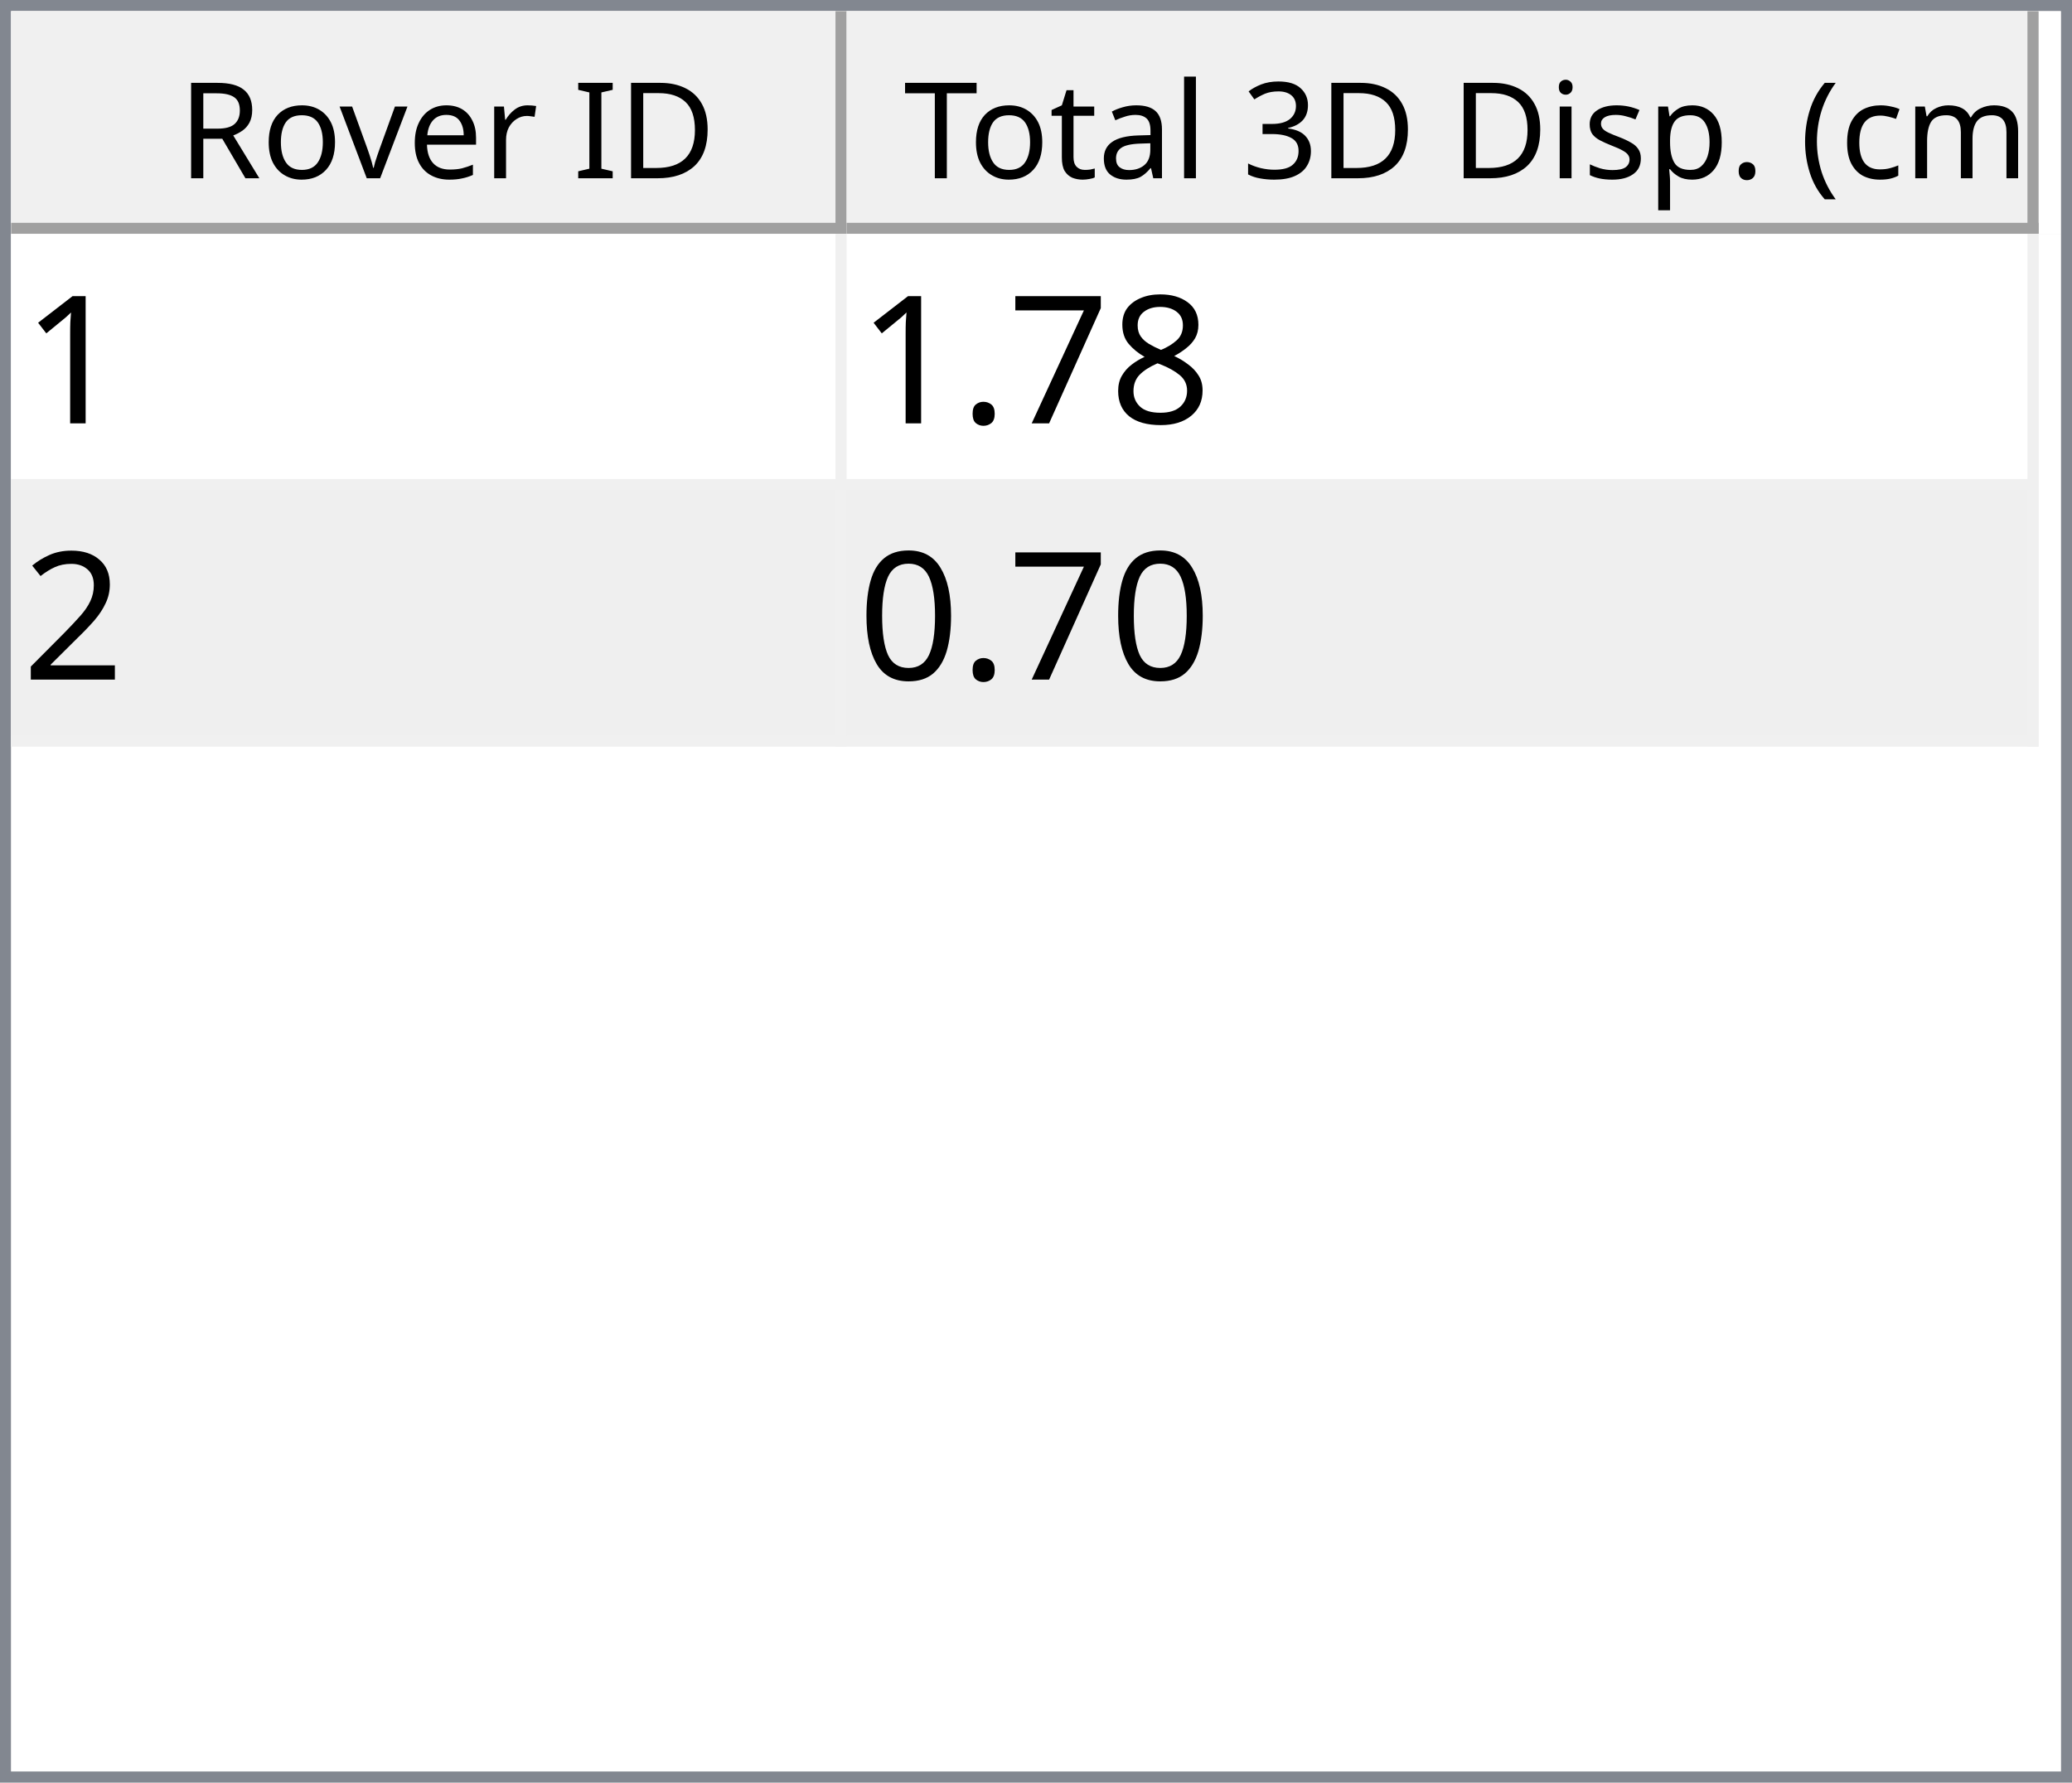
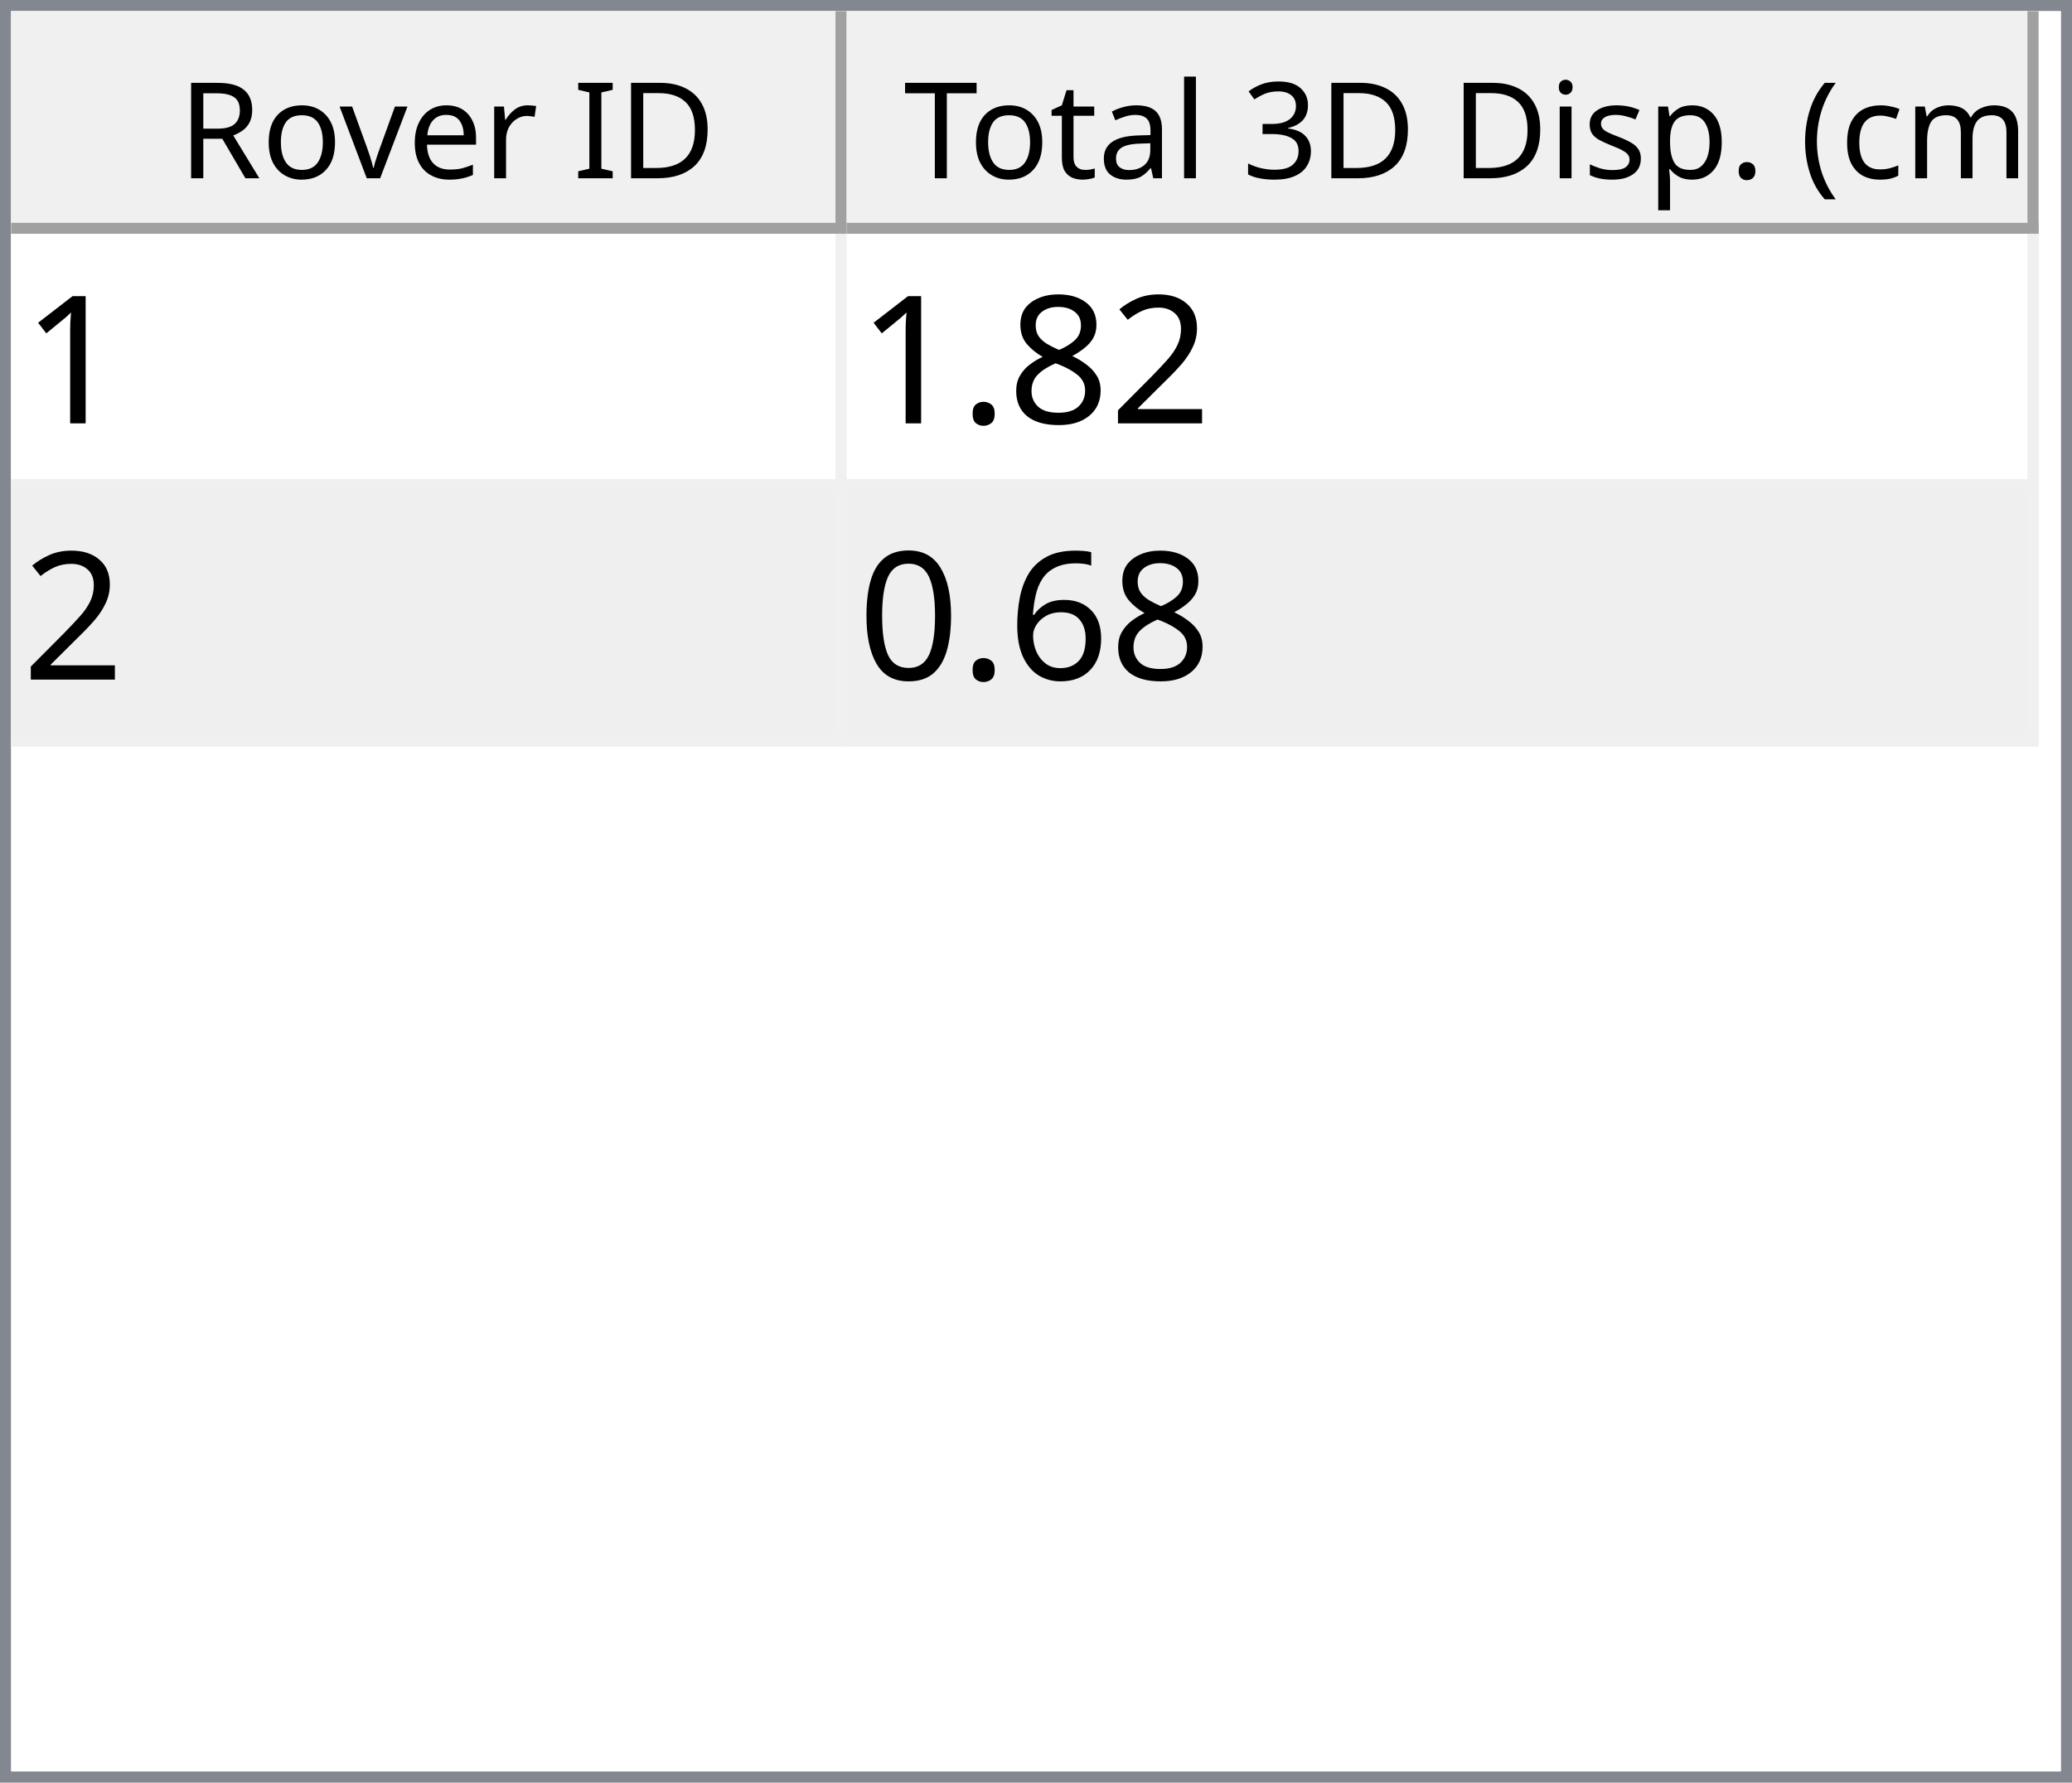
<svg xmlns="http://www.w3.org/2000/svg" style="fill-opacity:1; color-rendering:auto; color-interpolation:auto; text-rendering:auto; stroke:black; stroke-linecap:square; stroke-miterlimit:10; shape-rendering:auto; stroke-opacity:1; fill:black; stroke-dasharray:none; font-weight:normal; stroke-width:1; font-family:'Dialog'; font-style:normal; stroke-linejoin:miter; font-size:12px; stroke-dashoffset:0; image-rendering:auto;" width="186" height="160">
  <defs id="genericDefs" />
  <g>
    <defs id="defs1">
      <clipPath clipPathUnits="userSpaceOnUse" id="clipPath1">
        <path d="M0 0 L186 0 L186 160 L0 160 L0 0 Z" />
      </clipPath>
      <clipPath clipPathUnits="userSpaceOnUse" id="clipPath2">
        <path d="M0 0 L0 160 L186 160 L186 0 Z" />
      </clipPath>
      <clipPath clipPathUnits="userSpaceOnUse" id="clipPath3">
        <path d="M0 0 L0 20 L184 20 L184 0 Z" />
      </clipPath>
      <clipPath clipPathUnits="userSpaceOnUse" id="clipPath4">
        <path d="M0 0 L0 20 L75 20 L75 0 Z" />
      </clipPath>
      <clipPath clipPathUnits="userSpaceOnUse" id="clipPath5">
        <path d="M1 1 L1 19 L74 19 L74 1 Z" />
      </clipPath>
      <clipPath clipPathUnits="userSpaceOnUse" id="clipPath6">
        <path d="M0 0 L0 18 L73 18 L73 0 Z" />
      </clipPath>
      <clipPath clipPathUnits="userSpaceOnUse" id="clipPath7">
        <path d="M-0.5 -0.5 L-0.5 19.5 L74.5 19.5 L74.5 -0.5 Z" />
      </clipPath>
      <clipPath clipPathUnits="userSpaceOnUse" id="clipPath8">
        <path d="M0 0 L0 20 L107 20 L107 0 Z" />
      </clipPath>
      <clipPath clipPathUnits="userSpaceOnUse" id="clipPath9">
        <path d="M1 1 L1 19 L106 19 L106 1 Z" />
      </clipPath>
      <clipPath clipPathUnits="userSpaceOnUse" id="clipPath10">
        <path d="M0 0 L0 18 L105 18 L105 0 Z" />
      </clipPath>
      <clipPath clipPathUnits="userSpaceOnUse" id="clipPath11">
        <path d="M-0.5 -0.5 L-0.5 19.5 L106.5 19.5 L106.5 -0.5 Z" />
      </clipPath>
      <clipPath clipPathUnits="userSpaceOnUse" id="clipPath12">
        <path d="M0 0 L0 138 L184 138 L184 0 Z" />
      </clipPath>
      <clipPath clipPathUnits="userSpaceOnUse" id="clipPath13">
        <path d="M0 0 L0 46 L182 46 L182 0 Z" />
      </clipPath>
      <clipPath clipPathUnits="userSpaceOnUse" id="clipPath14">
        <path d="M-0.5 -0.5 L-0.5 45.5 L181.5 45.5 L181.5 -0.5 Z" />
      </clipPath>
      <clipPath clipPathUnits="userSpaceOnUse" id="clipPath15">
        <path d="M0 0 L0 22 L74 22 L74 0 Z" />
      </clipPath>
      <clipPath clipPathUnits="userSpaceOnUse" id="clipPath16">
        <path d="M0 0 L0 22 L106 22 L106 0 Z" />
      </clipPath>
      <font horiz-adv-x="64.551" id="font1">
        <font-face ascent="107.91" descent="25.098" units-per-em="100" style="font-style:normal; font-family:Segoe UI; font-weight:normal;" />
        <missing-glyph horiz-adv-x="64.551" d="M8.109 0 L8.109 68.266 L56.453 68.266 L56.453 0 L8.109 0 ZM15.328 7.234 L49.219 7.234 L49.219 61.031 L15.328 61.031 L15.328 7.234 Z" />
        <glyph unicode="D" horiz-adv-x="70.117" d="M9.188 0 L9.188 70.016 L28.516 70.016 Q65.531 70.016 65.531 35.891 Q65.531 19.672 55.25 9.836 Q44.969 0 27.734 0 L9.188 0 ZM17.391 62.594 L17.391 7.422 L27.828 7.422 Q41.609 7.422 49.273 14.797 Q56.938 22.172 56.938 35.688 Q56.938 62.594 28.328 62.594 L17.391 62.594 Z" />
        <glyph unicode="I" horiz-adv-x="26.611" d="M17.391 0 L9.188 0 L9.188 70.016 L17.391 70.016 L17.391 0 Z" />
        <glyph unicode=" " horiz-adv-x="27.393" d="" />
        <glyph unicode="r" horiz-adv-x="34.766" d="M34.188 41.891 Q32.078 43.5 28.125 43.5 Q23 43.5 19.555 38.672 Q16.109 33.844 16.109 25.484 L16.109 0 L8.109 0 L8.109 50 L16.109 50 L16.109 39.703 L16.312 39.703 Q18.016 44.969 21.531 47.922 Q25.047 50.875 29.391 50.875 Q32.516 50.875 34.188 50.203 L34.188 41.891 Z" />
        <glyph unicode="e" horiz-adv-x="52.295" d="M48.297 23 L12.984 23 Q13.188 14.656 17.484 10.109 Q21.781 5.562 29.297 5.562 Q37.75 5.562 44.828 11.141 L44.828 3.609 Q38.234 -1.172 27.391 -1.172 Q16.797 -1.172 10.742 5.641 Q4.688 12.453 4.688 24.812 Q4.688 36.469 11.305 43.82 Q17.922 51.172 27.734 51.172 Q37.547 51.172 42.922 44.828 Q48.297 38.484 48.297 27.203 L48.297 23 ZM40.094 29.781 Q40.047 36.719 36.75 40.578 Q33.453 44.438 27.594 44.438 Q21.922 44.438 17.969 40.383 Q14.016 36.328 13.094 29.781 L40.094 29.781 Z" />
        <glyph unicode="v" horiz-adv-x="47.9" d="M47.406 50 L27.484 0 L19.625 0 L0.688 50 L9.469 50 L22.172 13.672 Q23.578 9.672 23.922 6.688 L24.125 6.688 Q24.609 10.453 25.688 13.484 L38.969 50 L47.406 50 Z" />
        <glyph unicode="o" horiz-adv-x="58.594" d="M29 -1.172 Q17.922 -1.172 11.305 5.836 Q4.688 12.844 4.688 24.422 Q4.688 37.016 11.57 44.094 Q18.453 51.172 30.172 51.172 Q41.359 51.172 47.633 44.289 Q53.906 37.406 53.906 25.203 Q53.906 13.234 47.141 6.031 Q40.375 -1.172 29 -1.172 ZM29.594 44.438 Q21.875 44.438 17.383 39.188 Q12.891 33.938 12.891 24.703 Q12.891 15.828 17.43 10.695 Q21.969 5.562 29.594 5.562 Q37.359 5.562 41.531 10.594 Q45.703 15.625 45.703 24.906 Q45.703 34.281 41.531 39.359 Q37.359 44.438 29.594 44.438 Z" />
        <glyph unicode="R" horiz-adv-x="59.814" d="M59.375 0 L49.609 0 L37.891 19.625 Q36.281 22.359 34.766 24.289 Q33.25 26.219 31.664 27.438 Q30.078 28.656 28.25 29.219 Q26.422 29.781 24.125 29.781 L17.391 29.781 L17.391 0 L9.188 0 L9.188 70.016 L30.078 70.016 Q34.672 70.016 38.555 68.867 Q42.438 67.719 45.289 65.375 Q48.141 63.031 49.758 59.547 Q51.375 56.062 51.375 51.375 Q51.375 47.703 50.273 44.656 Q49.172 41.609 47.148 39.211 Q45.125 36.812 42.266 35.133 Q39.406 33.453 35.844 32.516 L35.844 32.328 Q37.594 31.547 38.891 30.547 Q40.188 29.547 41.359 28.18 Q42.531 26.812 43.68 25.078 Q44.828 23.344 46.234 21.047 L59.375 0 ZM17.391 62.594 L17.391 37.203 L28.516 37.203 Q31.594 37.203 34.203 38.133 Q36.812 39.062 38.719 40.797 Q40.625 42.531 41.703 45.047 Q42.781 47.562 42.781 50.688 Q42.781 56.297 39.141 59.445 Q35.5 62.594 28.609 62.594 L17.391 62.594 Z" />
        <glyph unicode=")" horiz-adv-x="30.176" d="M8.297 -15.922 L1.172 -15.922 Q16.406 2.344 16.406 26.812 Q16.406 51.469 1.078 70.016 L8.297 70.016 Q23.531 52.156 23.531 26.703 Q23.531 1.375 8.297 -15.922 Z" />
        <glyph unicode="m" horiz-adv-x="86.133" d="M79.109 0 L71.094 0 L71.094 28.719 Q71.094 37.016 68.531 40.727 Q65.969 44.438 59.906 44.438 Q54.781 44.438 51.195 39.75 Q47.609 35.062 47.609 28.516 L47.609 0 L39.594 0 L39.594 29.688 Q39.594 44.438 28.219 44.438 Q22.953 44.438 19.531 40.016 Q16.109 35.594 16.109 28.516 L16.109 0 L8.109 0 L8.109 50 L16.109 50 L16.109 42.094 L16.312 42.094 Q21.625 51.172 31.844 51.172 Q36.969 51.172 40.773 48.312 Q44.578 45.453 46 40.828 Q51.562 51.172 62.594 51.172 Q79.109 51.172 79.109 30.812 L79.109 0 Z" />
        <glyph unicode="c" horiz-adv-x="46.191" d="M42.188 2.297 Q36.422 -1.172 28.516 -1.172 Q17.828 -1.172 11.258 5.789 Q4.688 12.75 4.688 23.828 Q4.688 36.188 11.766 43.68 Q18.844 51.172 30.672 51.172 Q37.25 51.172 42.281 48.734 L42.281 40.531 Q36.719 44.438 30.375 44.438 Q22.703 44.438 17.797 38.945 Q12.891 33.453 12.891 24.516 Q12.891 15.719 17.508 10.641 Q22.125 5.562 29.891 5.562 Q36.422 5.562 42.188 9.906 L42.188 2.297 Z" />
        <glyph unicode="(" horiz-adv-x="30.176" d="M29.109 -15.922 L21.969 -15.922 Q6.844 1.375 6.844 26.703 Q6.844 52.156 21.969 70.016 L29.203 70.016 Q13.875 51.469 13.875 26.812 Q13.875 2.344 29.109 -15.922 Z" />
        <glyph unicode="." horiz-adv-x="21.68" d="M10.891 -1.078 Q8.641 -1.078 7.055 0.539 Q5.469 2.156 5.469 4.391 Q5.469 6.641 7.055 8.273 Q8.641 9.906 10.891 9.906 Q13.188 9.906 14.797 8.273 Q16.406 6.641 16.406 4.391 Q16.406 2.156 14.797 0.539 Q13.188 -1.078 10.891 -1.078 Z" />
        <glyph unicode="p" horiz-adv-x="58.789" d="M16.312 7.234 L16.109 7.234 L16.109 -23 L8.109 -23 L8.109 50 L16.109 50 L16.109 41.219 L16.312 41.219 Q22.219 51.172 33.594 51.172 Q43.266 51.172 48.688 44.461 Q54.109 37.75 54.109 26.469 Q54.109 13.922 48 6.375 Q41.891 -1.172 31.297 -1.172 Q21.578 -1.172 16.312 7.234 ZM16.109 27.391 L16.109 20.406 Q16.109 14.203 20.141 9.883 Q24.172 5.562 30.375 5.562 Q37.641 5.562 41.773 11.133 Q45.906 16.703 45.906 26.609 Q45.906 34.969 42.047 39.703 Q38.188 44.438 31.594 44.438 Q24.609 44.438 20.359 39.578 Q16.109 34.719 16.109 27.391 Z" />
        <glyph unicode="s" horiz-adv-x="42.432" d="M5.078 1.812 L5.078 10.406 Q11.625 5.562 19.484 5.562 Q30.031 5.562 30.031 12.594 Q30.031 14.594 29.125 15.992 Q28.219 17.391 26.68 18.461 Q25.141 19.531 23.07 20.383 Q21 21.234 18.609 22.172 Q15.281 23.484 12.766 24.828 Q10.25 26.172 8.57 27.859 Q6.891 29.547 6.031 31.695 Q5.172 33.844 5.172 36.719 Q5.172 40.234 6.789 42.945 Q8.406 45.656 11.086 47.484 Q13.766 49.312 17.211 50.242 Q20.656 51.172 24.312 51.172 Q30.812 51.172 35.938 48.922 L35.938 40.828 Q30.422 44.438 23.25 44.438 Q21 44.438 19.195 43.922 Q17.391 43.406 16.094 42.477 Q14.797 41.547 14.086 40.258 Q13.375 38.969 13.375 37.406 Q13.375 35.453 14.086 34.133 Q14.797 32.812 16.164 31.789 Q17.531 30.766 19.484 29.938 Q21.438 29.109 23.922 28.125 Q27.25 26.859 29.883 25.516 Q32.516 24.172 34.375 22.484 Q36.234 20.797 37.234 18.602 Q38.234 16.406 38.234 13.375 Q38.234 9.672 36.602 6.938 Q34.969 4.203 32.234 2.398 Q29.5 0.594 25.93 -0.289 Q22.359 -1.172 18.453 -1.172 Q10.75 -1.172 5.078 1.812 Z" />
        <glyph unicode="i" horiz-adv-x="24.219" d="M12.203 62.703 Q10.062 62.703 8.547 64.164 Q7.031 65.625 7.031 67.875 Q7.031 70.125 8.547 71.609 Q10.062 73.094 12.203 73.094 Q14.406 73.094 15.945 71.609 Q17.484 70.125 17.484 67.875 Q17.484 65.719 15.945 64.211 Q14.406 62.703 12.203 62.703 ZM16.109 0 L8.109 0 L8.109 50 L16.109 50 L16.109 0 Z" />
        <glyph unicode="3" horiz-adv-x="53.906" d="M46.531 19.828 Q46.531 15.094 44.75 11.211 Q42.969 7.328 39.719 4.57 Q36.469 1.812 31.93 0.297 Q27.391 -1.219 21.922 -1.219 Q11.922 -1.219 6 2.594 L6 11.188 Q13.094 5.609 22.219 5.609 Q25.875 5.609 28.828 6.539 Q31.781 7.469 33.906 9.227 Q36.031 10.984 37.18 13.477 Q38.328 15.969 38.328 19.094 Q38.328 32.812 18.797 32.812 L12.984 32.812 L12.984 39.594 L18.5 39.594 Q35.797 39.594 35.797 52.484 Q35.797 64.406 22.609 64.406 Q15.188 64.406 8.688 59.422 L8.688 67.188 Q15.375 71.188 24.609 71.188 Q29 71.188 32.57 69.969 Q36.141 68.75 38.68 66.555 Q41.219 64.359 42.609 61.281 Q44 58.203 44 54.5 Q44 40.672 30.031 36.719 L30.031 36.531 Q33.594 36.141 36.625 34.797 Q39.656 33.453 41.852 31.305 Q44.047 29.156 45.289 26.25 Q46.531 23.344 46.531 19.828 Z" />
        <glyph unicode="l" horiz-adv-x="24.219" d="M16.109 0 L8.109 0 L8.109 74.031 L16.109 74.031 L16.109 0 Z" />
        <glyph unicode="a" horiz-adv-x="50.879" d="M43.891 0 L35.891 0 L35.891 7.812 L35.688 7.812 Q30.469 -1.172 20.312 -1.172 Q12.844 -1.172 8.617 2.781 Q4.391 6.734 4.391 13.281 Q4.391 27.297 20.906 29.594 L35.891 31.688 Q35.891 44.438 25.594 44.438 Q16.547 44.438 9.281 38.281 L9.281 46.484 Q16.656 51.172 26.266 51.172 Q43.891 51.172 43.891 32.516 L43.891 0 ZM35.891 25.297 L23.828 23.641 Q18.266 22.859 15.43 20.875 Q12.594 18.891 12.594 13.875 Q12.594 10.203 15.211 7.883 Q17.828 5.562 22.172 5.562 Q28.125 5.562 32.008 9.742 Q35.891 13.922 35.891 20.312 L35.891 25.297 Z" />
        <glyph unicode="t" horiz-adv-x="33.887" d="M31.297 0.484 Q28.469 -1.078 23.828 -1.078 Q10.688 -1.078 10.688 13.578 L10.688 43.172 L2.094 43.172 L2.094 50 L10.688 50 L10.688 62.203 L18.703 64.797 L18.703 50 L31.297 50 L31.297 43.172 L18.703 43.172 L18.703 14.984 Q18.703 9.969 20.414 7.82 Q22.125 5.672 26.078 5.672 Q29.109 5.672 31.297 7.328 L31.297 0.484 Z" />
        <glyph unicode="T" horiz-adv-x="52.393" d="M50.594 62.594 L30.375 62.594 L30.375 0 L22.172 0 L22.172 62.594 L2 62.594 L2 70.016 L50.594 70.016 L50.594 62.594 Z" />
      </font>
      <font horiz-adv-x="75.0" id="font2">
        <font-face ascent="100.537" descent="21.973" units-per-em="100" style="font-style:normal; font-family:sans-serif; font-weight:normal;" />
        <missing-glyph horiz-adv-x="75.0" d="M12.5 0 L12.5 62.5 L62.5 62.5 L62.5 0 L12.5 0 ZM14.062 1.562 L60.938 1.562 L60.938 60.938 L14.062 60.938 L14.062 1.562 Z" />
        <glyph unicode="1" horiz-adv-x="55.615" d="M37.25 0 L28.469 0 L28.469 56 Q25.297 52.984 20.141 49.953 Q14.984 46.922 10.891 45.406 L10.891 53.906 Q18.266 57.375 23.781 62.305 Q29.297 67.234 31.594 71.875 L37.25 71.875 L37.25 0 Z" />
+         <glyph unicode="2" horiz-adv-x="55.615" d="M50.344 8.453 L50.344 0 L3.031 0 Q2.938 3.172 4.047 6.109 Q5.859 10.938 9.836 15.625 Q13.812 20.312 21.344 26.469 Q33.016 36.031 37.117 41.625 Q41.219 47.219 41.219 52.203 Q41.219 57.422 37.477 61.008 Q33.734 64.594 27.734 64.594 Q21.391 64.594 17.578 60.789 Q13.766 56.984 13.719 50.25 L4.688 51.172 Q5.609 61.281 11.664 66.578 Q17.719 71.875 27.938 71.875 Q38.234 71.875 44.242 66.164 Q50.25 60.453 50.25 52 Q50.25 47.703 48.492 43.555 Q46.734 39.406 42.656 34.812 Q38.578 30.219 29.109 22.219 Q21.188 15.578 18.945 13.211 Q16.703 10.844 15.234 8.453 L50.344 8.453 Z" />
        <glyph unicode="8" horiz-adv-x="55.615" d="M17.672 38.812 Q12.203 40.828 9.57 44.539 Q6.938 48.25 6.938 53.422 Q6.938 61.234 12.555 66.555 Q18.172 71.875 27.484 71.875 Q36.859 71.875 42.578 66.43 Q48.297 60.984 48.297 53.172 Q48.297 48.188 45.68 44.508 Q43.062 40.828 37.75 38.812 Q44.344 36.672 47.781 31.883 Q51.219 27.094 51.219 20.453 Q51.219 11.281 44.727 5.031 Q38.234 -1.219 27.641 -1.219 Q17.047 -1.219 10.547 5.055 Q4.047 11.328 4.047 20.703 Q4.047 27.688 7.594 32.398 Q11.141 37.109 17.672 38.812 ZM15.922 53.719 Q15.922 48.641 19.195 45.414 Q22.469 42.188 27.688 42.188 Q32.766 42.188 36.016 45.383 Q39.266 48.578 39.266 53.219 Q39.266 58.062 35.914 61.359 Q32.562 64.656 27.594 64.656 Q22.562 64.656 19.242 61.43 Q15.922 58.203 15.922 53.719 ZM13.094 20.656 Q13.094 16.891 14.875 13.375 Q16.656 9.859 20.172 7.93 Q23.688 6 27.734 6 Q34.031 6 38.133 10.055 Q42.234 14.109 42.234 20.359 Q42.234 26.703 38.016 30.859 Q33.797 35.016 27.438 35.016 Q21.234 35.016 17.164 30.914 Q13.094 26.812 13.094 20.656 Z" />
-         <glyph unicode="7" horiz-adv-x="55.615" d="M4.734 62.203 L4.734 70.656 L51.078 70.656 L51.078 63.812 Q44.234 56.547 37.523 44.484 Q30.812 32.422 27.156 19.672 Q24.516 10.688 23.781 0 L14.75 0 Q14.891 8.453 18.062 20.414 Q21.234 32.375 27.172 43.484 Q33.109 54.594 39.797 62.203 L4.734 62.203 Z" />
        <glyph unicode="." horiz-adv-x="27.783" d="M9.078 0 L9.078 10.016 L19.094 10.016 L19.094 0 L9.078 0 Z" />
-         <glyph unicode="2" horiz-adv-x="55.615" d="M50.344 8.453 L50.344 0 L3.031 0 Q2.938 3.172 4.047 6.109 Q5.859 10.938 9.836 15.625 Q13.812 20.312 21.344 26.469 Q33.016 36.031 37.117 41.625 Q41.219 47.219 41.219 52.203 Q41.219 57.422 37.477 61.008 Q33.734 64.594 27.734 64.594 Q21.391 64.594 17.578 60.789 Q13.766 56.984 13.719 50.25 L4.688 51.172 Q5.609 61.281 11.664 66.578 Q17.719 71.875 27.938 71.875 Q38.234 71.875 44.242 66.164 Q50.25 60.453 50.25 52 Q50.25 47.703 48.492 43.555 Q46.734 39.406 42.656 34.812 Q38.578 30.219 29.109 22.219 Q21.188 15.578 18.945 13.211 Q16.703 10.844 15.234 8.453 L50.344 8.453 Z" />
+         <glyph unicode="6" horiz-adv-x="55.615" d="M49.75 54.047 L41.016 53.375 Q39.844 58.547 37.703 60.891 Q34.125 64.656 28.906 64.656 Q24.703 64.656 21.531 62.312 Q17.391 59.281 14.992 53.469 Q12.594 47.656 12.5 36.922 Q15.672 41.75 20.266 44.094 Q24.859 46.438 29.891 46.438 Q38.672 46.438 44.852 39.969 Q51.031 33.5 51.031 23.25 Q51.031 16.5 48.125 10.719 Q45.219 4.938 40.141 1.859 Q35.062 -1.219 28.609 -1.219 Q17.625 -1.219 10.695 6.859 Q3.766 14.938 3.766 33.5 Q3.766 54.25 11.422 63.672 Q18.109 71.875 29.438 71.875 Q37.891 71.875 43.289 67.141 Q48.688 62.406 49.75 54.047 ZM13.875 23.188 Q13.875 18.656 15.797 14.508 Q17.719 10.359 21.188 8.18 Q24.656 6 28.469 6 Q34.031 6 38.039 10.492 Q42.047 14.984 42.047 22.703 Q42.047 30.125 38.086 34.398 Q34.125 38.672 28.125 38.672 Q22.172 38.672 18.023 34.398 Q13.875 30.125 13.875 23.188 Z" />
        <glyph unicode="0" horiz-adv-x="55.615" d="M4.156 35.297 Q4.156 48 6.766 55.742 Q9.375 63.484 14.523 67.68 Q19.672 71.875 27.484 71.875 Q33.25 71.875 37.594 69.555 Q41.938 67.234 44.773 62.867 Q47.609 58.5 49.219 52.227 Q50.828 45.953 50.828 35.297 Q50.828 22.703 48.242 14.969 Q45.656 7.234 40.508 3.008 Q35.359 -1.219 27.484 -1.219 Q17.141 -1.219 11.234 6.203 Q4.156 15.141 4.156 35.297 ZM13.188 35.297 Q13.188 17.672 17.312 11.836 Q21.438 6 27.484 6 Q33.547 6 37.672 11.859 Q41.797 17.719 41.797 35.297 Q41.797 52.984 37.672 58.789 Q33.547 64.594 27.391 64.594 Q21.344 64.594 17.719 59.469 Q13.188 52.938 13.188 35.297 Z" />
      </font>
    </defs>
    <g style="fill:white; stroke:white;">
      <rect x="0" y="0" width="186" style="clip-path:url(#clipPath1); stroke:none;" height="160" />
    </g>
    <g style="fill:white; text-rendering:optimizeSpeed; color-rendering:optimizeSpeed; image-rendering:optimizeSpeed; shape-rendering:crispEdges; stroke:white; color-interpolation:sRGB;">
      <rect x="0" width="186" height="160" y="0" style="stroke:none;" />
      <path style="stroke:none;" d="M0 160 L186 160 L186 0 L0 0 Z" />
    </g>
    <g style="fill:rgb(240,240,240); font-family:'Segoe UI'; stroke:rgb(240,240,240);">
      <rect x="0" y="0" width="186" style="clip-path:url(#clipPath2); stroke:none;" height="160" />
    </g>
    <g style="fill:rgb(130,135,144); font-family:'Segoe UI'; stroke:rgb(130,135,144);">
      <path d="M0 0 L186 0 L186 160 L0 160 L0 0 ZM1 1 L185 1 L185 159 L1 159 L1 1 Z" style="fill-rule:evenodd; clip-path:url(#clipPath2); stroke:none;" />
    </g>
    <g style="fill:white; font-family:'Segoe UI'; stroke:white;" transform="translate(1,1)">
      <rect x="0" y="0" width="184" style="clip-path:url(#clipPath3); stroke:none;" height="20" />
    </g>
    <g style="fill:rgb(240,240,240); font-family:'Segoe UI'; stroke:rgb(240,240,240);" transform="translate(1,1)">
      <rect x="0" y="0" width="75" style="clip-path:url(#clipPath4); stroke:none;" height="20" />
    </g>
    <g style="font-family:'Segoe UI';" transform="translate(2,2)">
      <text x="14" xml:space="preserve" y="14" style="clip-path:url(#clipPath6); stroke:none;">Rover ID</text>
    </g>
    <g style="fill:rgb(160,160,160); font-family:'Segoe UI'; stroke:rgb(160,160,160); stroke-linejoin:bevel;" transform="translate(1.5,1.5)">
      <line x1="74" x2="74" y1="0" style="fill:none; clip-path:url(#clipPath7);" y2="19" />
    </g>
    <g style="fill:rgb(160,160,160); font-family:'Segoe UI'; stroke:rgb(160,160,160); stroke-linejoin:bevel;" transform="matrix(1,0,0,1,1,1) translate(0.5,0.5)">
      <line x1="0" x2="74" y1="19" style="fill:none; clip-path:url(#clipPath7);" y2="19" />
    </g>
    <g style="fill:rgb(240,240,240); font-family:'Segoe UI'; stroke:rgb(240,240,240);" transform="translate(76,1)">
      <rect x="0" y="0" width="107" style="clip-path:url(#clipPath8); stroke:none;" height="20" />
    </g>
    <g style="font-family:'Segoe UI';" transform="translate(77,2)">
      <text x="1" xml:space="preserve" y="14" style="clip-path:url(#clipPath10); stroke:none;"> Total 3D Disp. (cm)</text>
    </g>
    <g style="fill:rgb(160,160,160); font-family:'Segoe UI'; stroke:rgb(160,160,160); stroke-linejoin:bevel;" transform="translate(76.5,1.5)">
      <line x1="106" x2="106" y1="0" style="fill:none; clip-path:url(#clipPath11);" y2="19" />
    </g>
    <g style="fill:rgb(160,160,160); font-family:'Segoe UI'; stroke:rgb(160,160,160); stroke-linejoin:bevel;" transform="matrix(1,0,0,1,76,1) translate(0.5,0.5)">
      <line x1="0" x2="106" y1="19" style="fill:none; clip-path:url(#clipPath11);" y2="19" />
    </g>
    <g style="fill:white; font-family:'Segoe UI'; stroke:white;" transform="translate(1,21)">
      <rect x="0" y="0" width="184" style="clip-path:url(#clipPath12); stroke:none;" height="138" />
    </g>
    <g style="fill:rgb(240,240,240); font-size:16px; font-family:sans-serif; stroke:rgb(240,240,240);" transform="translate(1,21)">
      <rect x="0" y="0" width="182" style="clip-path:url(#clipPath13); stroke:none;" height="46" />
      <line transform="translate(0.5,0.5)" x1="0" x2="181" y1="22" style="clip-path:url(#clipPath14); fill:none; stroke-linejoin:bevel;" y2="22" />
    </g>
    <g transform="matrix(1,0,0,1,1,21) translate(0.5,0.5)" style="fill:rgb(240,240,240); font-size:16px; font-family:sans-serif; stroke:rgb(240,240,240); stroke-linejoin:bevel;">
      <line x1="0" x2="181" y1="45" style="fill:none; clip-path:url(#clipPath14);" y2="45" />
    </g>
    <g transform="matrix(1,0,0,1,1,21) translate(0.5,0.5)" style="fill:rgb(240,240,240); font-size:16px; font-family:sans-serif; stroke:rgb(240,240,240); stroke-linejoin:bevel;">
      <line x1="74" x2="74" y1="0" style="fill:none; clip-path:url(#clipPath14);" y2="45" />
    </g>
    <g transform="matrix(1,0,0,1,1,21) translate(0.5,0.5)" style="fill:rgb(240,240,240); font-size:16px; font-family:sans-serif; stroke:rgb(240,240,240); stroke-linejoin:bevel;">
      <line x1="181" x2="181" y1="0" style="fill:none; clip-path:url(#clipPath14);" y2="45" />
    </g>
    <g style="fill:white; font-size:16px; font-family:sans-serif; stroke:white;" transform="matrix(1,0,0,1,1,21)">
      <rect x="0" y="0" width="74" style="clip-path:url(#clipPath15); stroke:none;" height="22" />
      <text x="1" y="17" style="fill:black; clip-path:url(#clipPath15); stroke:none;" xml:space="preserve">1</text>
    </g>
    <g style="fill:white; font-size:16px; font-family:sans-serif; stroke:white;" transform="matrix(1,0,0,1,1,21) translate(75,0)">
      <rect x="0" y="0" width="106" style="clip-path:url(#clipPath16); stroke:none;" height="22" />
-       <text x="1" y="17" style="fill:black; clip-path:url(#clipPath16); stroke:none;" xml:space="preserve">1.78</text>
+       <text x="1" y="17" style="fill:black; clip-path:url(#clipPath16); stroke:none;" xml:space="preserve">1.82</text>
    </g>
    <g style="fill:rgb(239,239,239); font-size:16px; font-family:sans-serif; stroke:rgb(239,239,239);" transform="matrix(1,0,0,1,1,21) translate(0,23)">
      <rect x="0" y="0" width="74" style="clip-path:url(#clipPath15); stroke:none;" height="22" />
      <text x="1" y="17" style="fill:black; clip-path:url(#clipPath15); stroke:none;" xml:space="preserve">2</text>
    </g>
    <g style="fill:rgb(239,239,239); font-size:16px; font-family:sans-serif; stroke:rgb(239,239,239);" transform="matrix(1,0,0,1,1,21) translate(75,23)">
      <rect x="0" y="0" width="106" style="clip-path:url(#clipPath16); stroke:none;" height="22" />
-       <text x="1" y="17" style="fill:black; clip-path:url(#clipPath16); stroke:none;" xml:space="preserve">0.70</text>
+       <text x="1" y="17" style="fill:black; clip-path:url(#clipPath16); stroke:none;" xml:space="preserve">0.68</text>
    </g>
  </g>
</svg>
